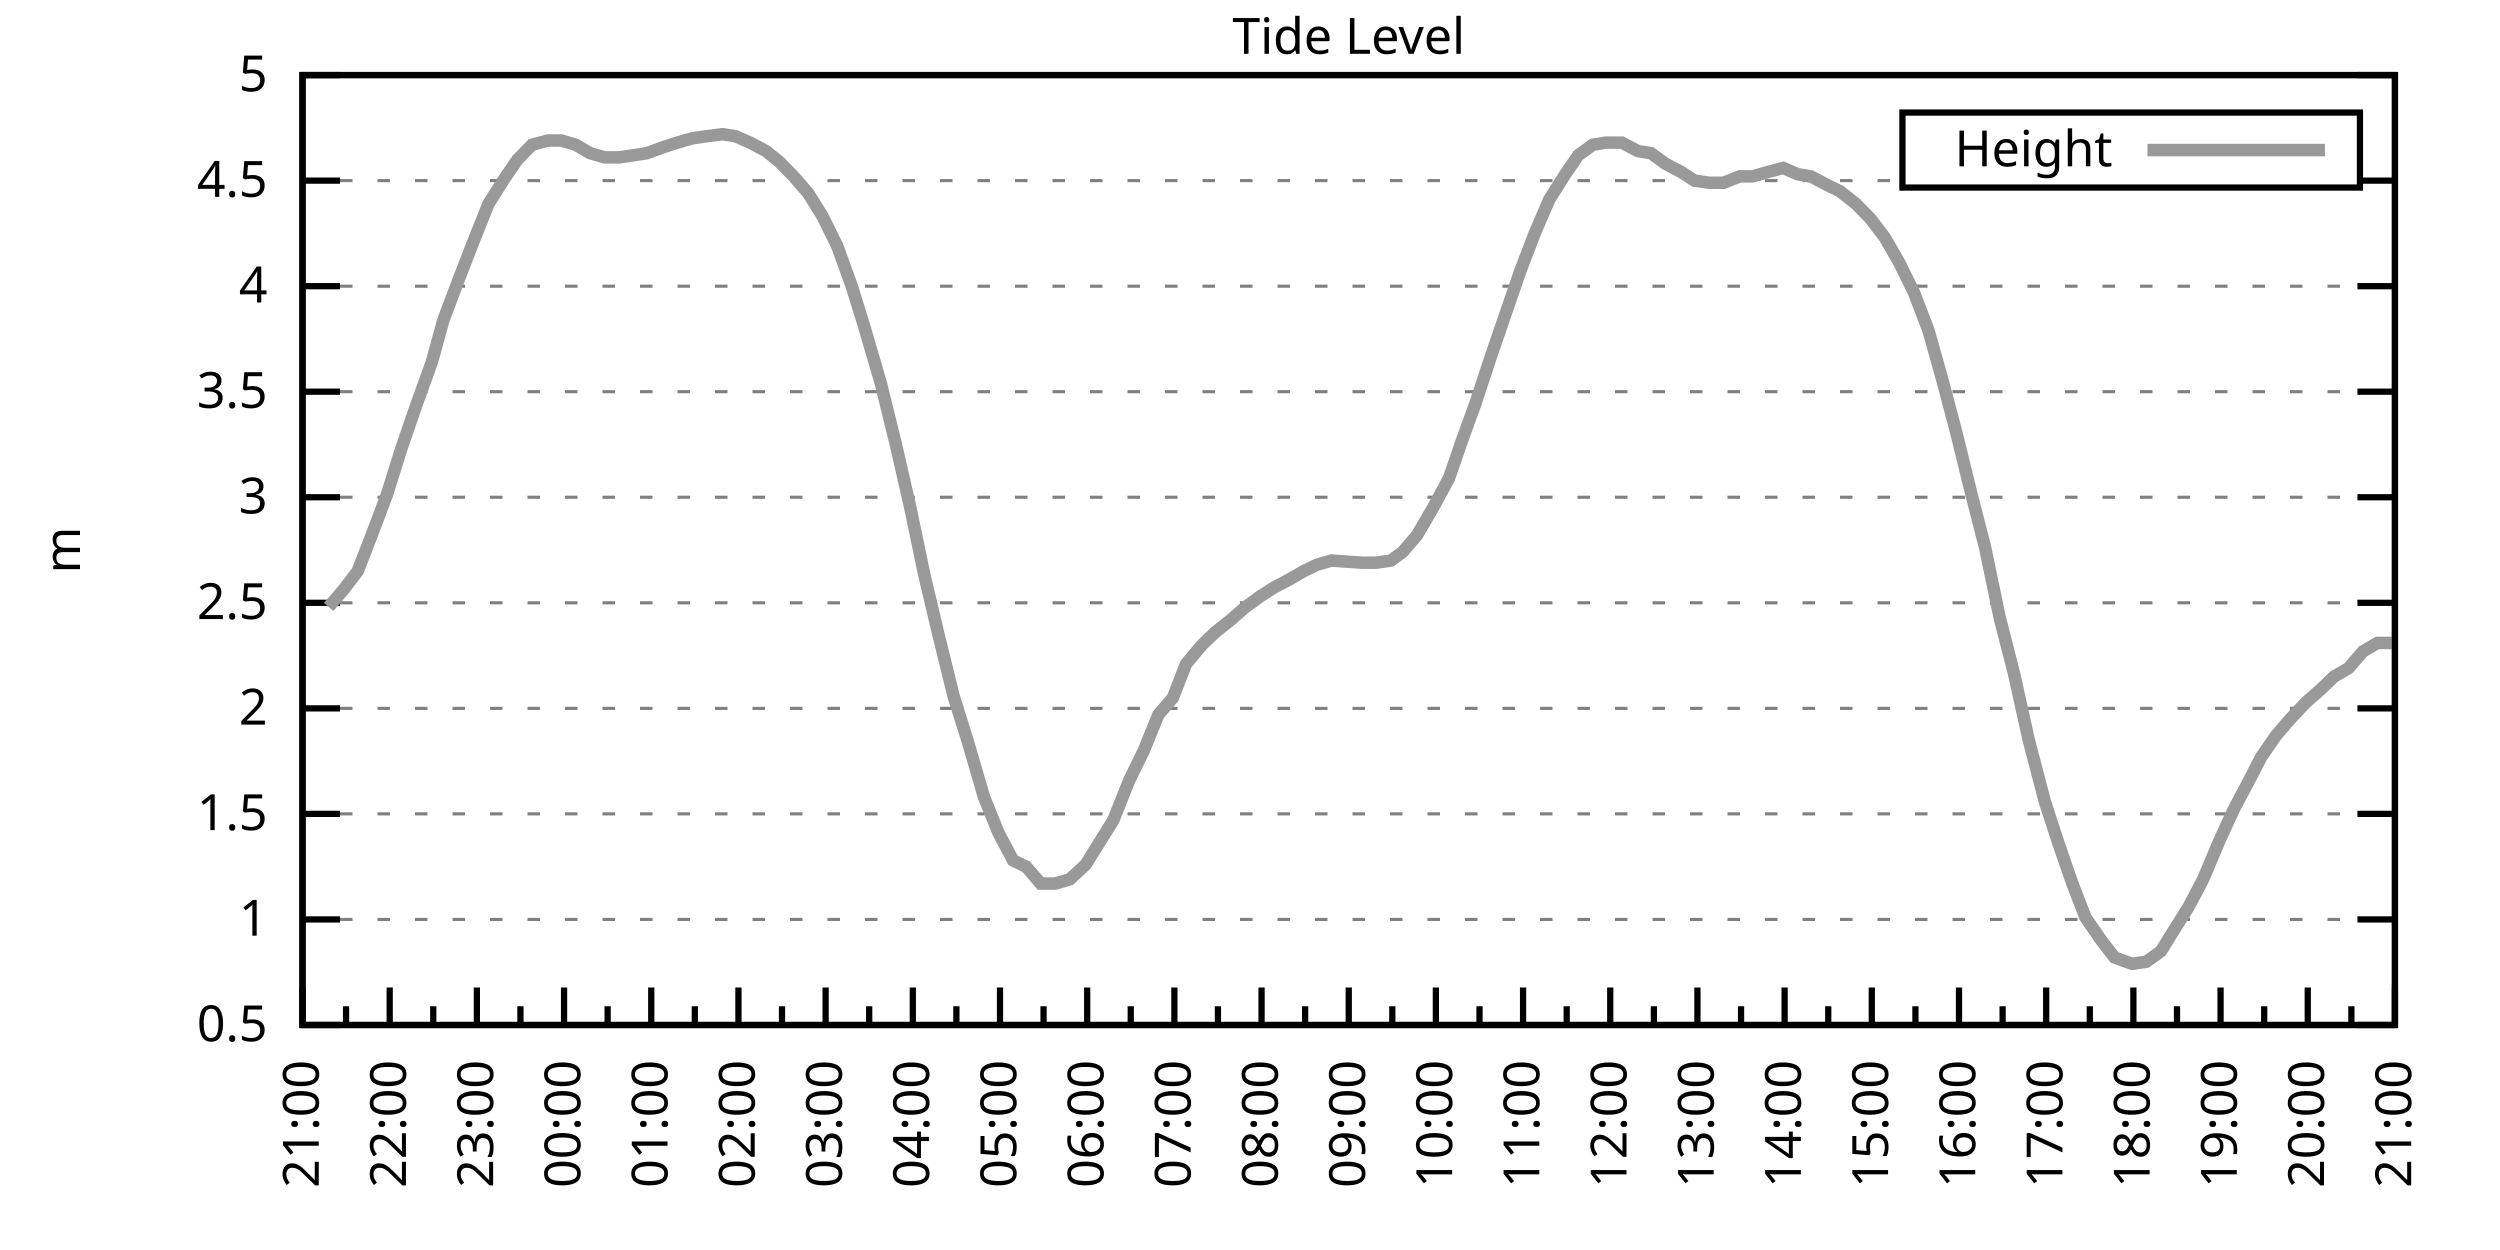
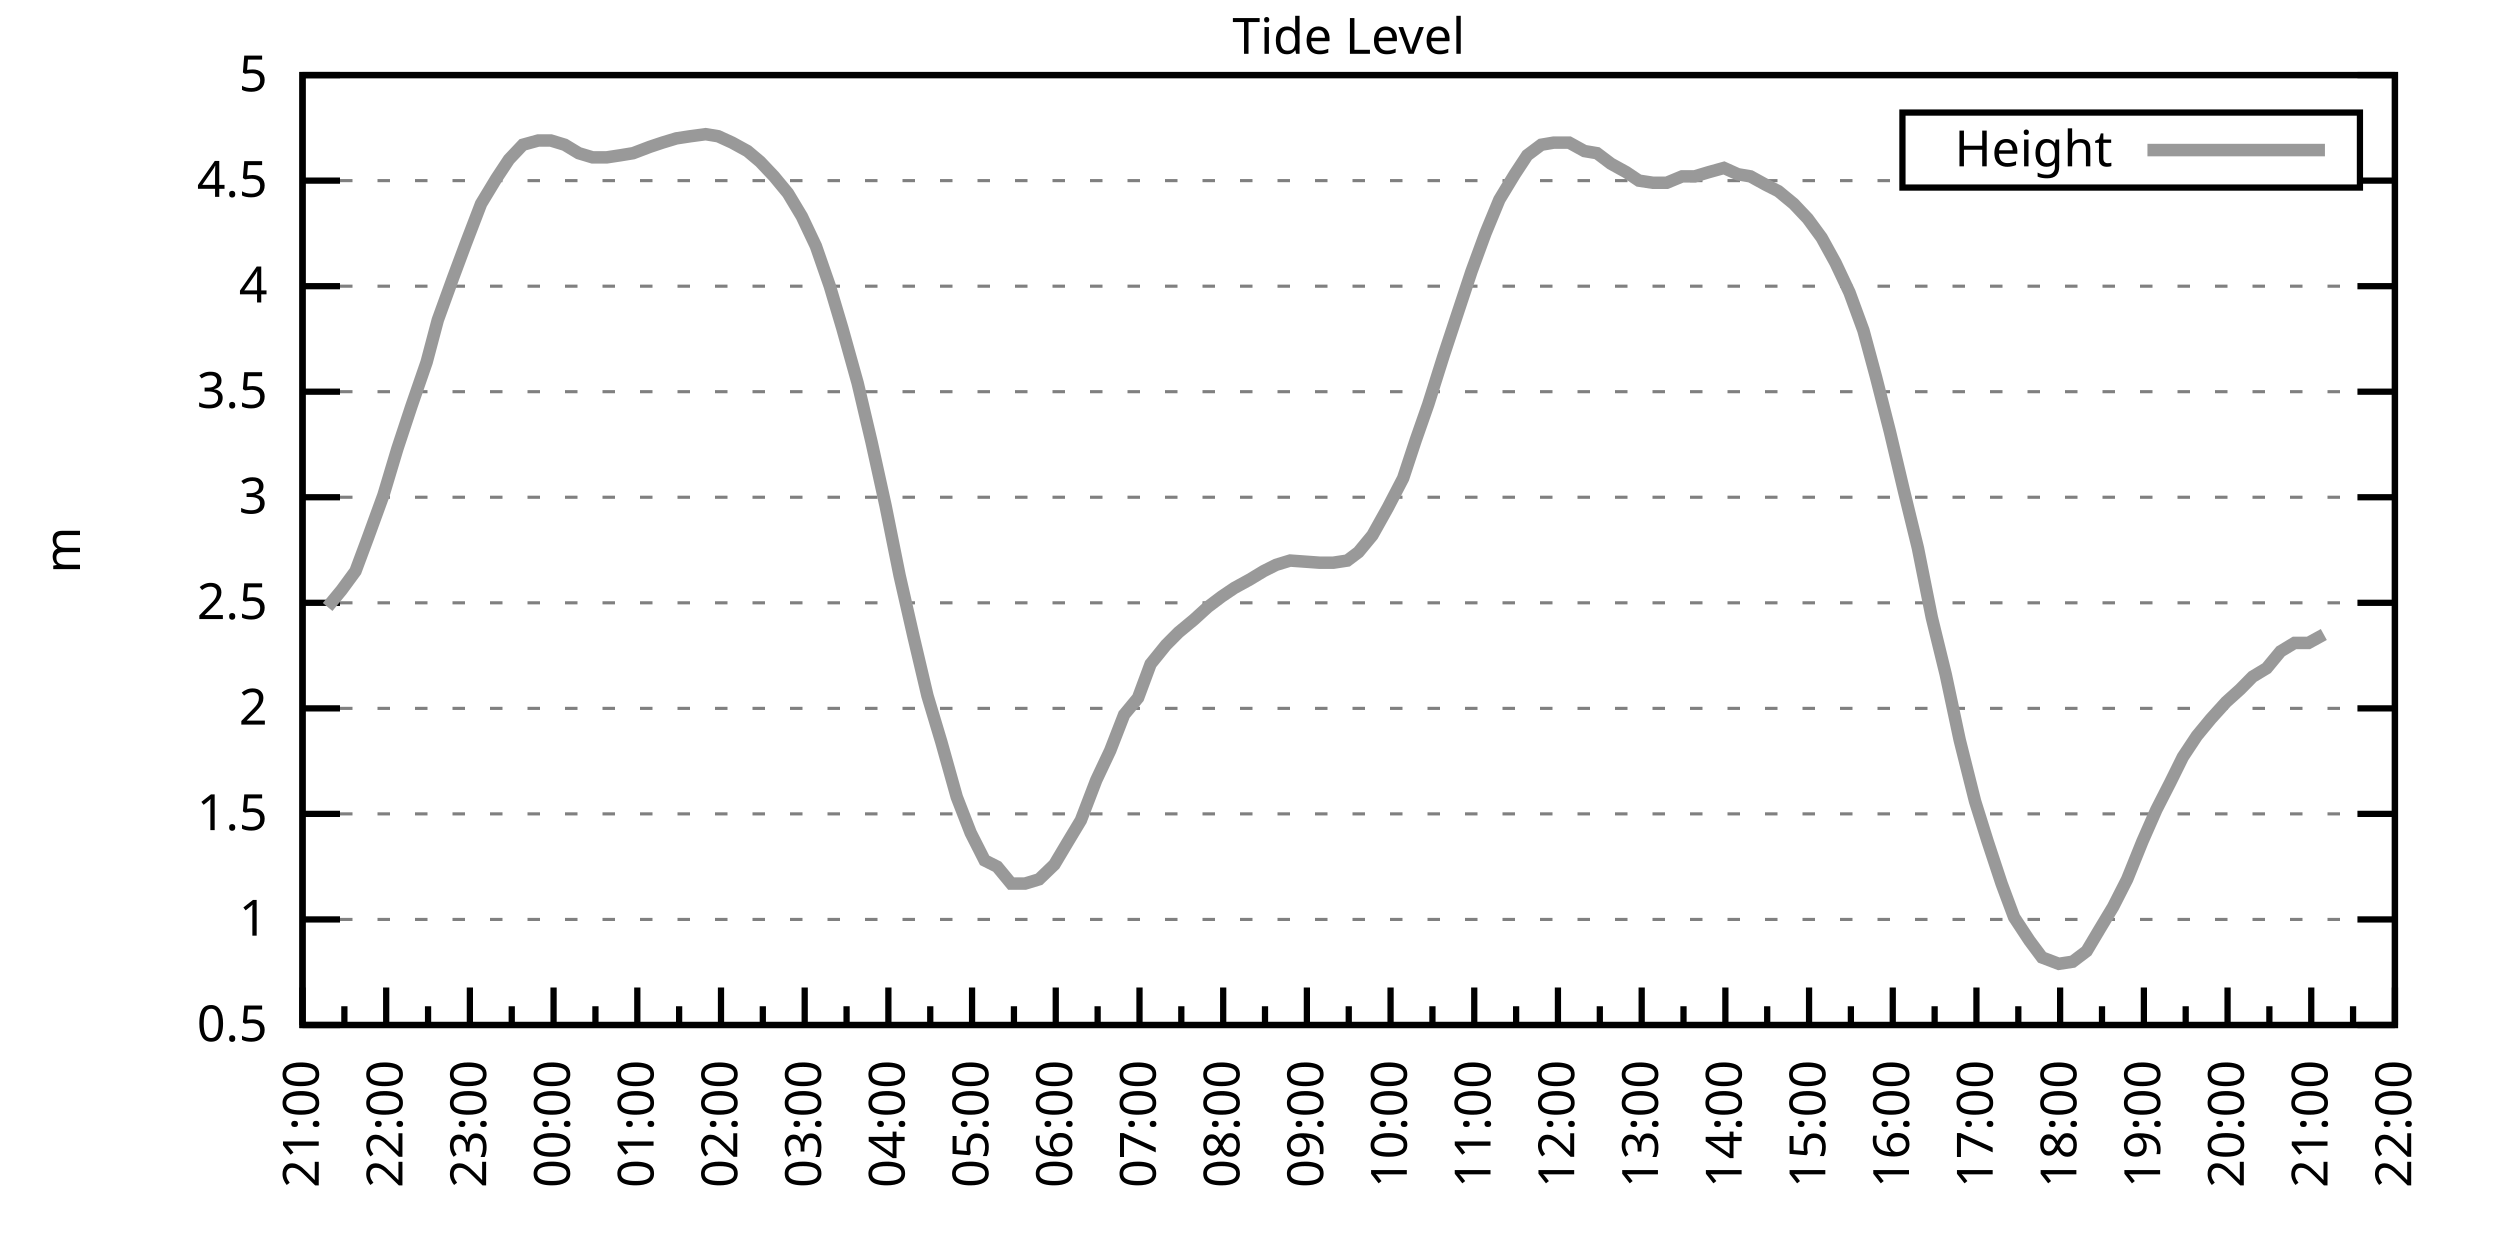
<svg xmlns="http://www.w3.org/2000/svg" xmlns:xlink="http://www.w3.org/1999/xlink" width="400" height="200" viewBox="0 0 400 200">
  <g id="gnuplot_canvas">
    <rect x="0" y="0" width="400" height="200" fill="none" />
    <defs>
      <circle id="gpDot" r="0.5" stroke-width="0.5" stroke="currentColor" />
      <path id="gpPt0" stroke-width="0.333" stroke="currentColor" d="M-1,0 h2 M0,-1 v2" />
      <path id="gpPt1" stroke-width="0.333" stroke="currentColor" d="M-1,-1 L1,1 M1,-1 L-1,1" />
      <path id="gpPt2" stroke-width="0.333" stroke="currentColor" d="M-1,0 L1,0 M0,-1 L0,1 M-1,-1 L1,1 M-1,1 L1,-1" />
      <rect id="gpPt3" stroke-width="0.333" stroke="currentColor" x="-1" y="-1" width="2" height="2" />
      <rect id="gpPt4" stroke-width="0.333" stroke="currentColor" fill="currentColor" x="-1" y="-1" width="2" height="2" />
      <circle id="gpPt5" stroke-width="0.333" stroke="currentColor" cx="0" cy="0" r="1" />
      <use xlink:href="#gpPt5" id="gpPt6" fill="currentColor" stroke="none" />
      <path id="gpPt7" stroke-width="0.333" stroke="currentColor" d="M0,-1.33 L-1.33,0.67 L1.33,0.67 z" />
      <use xlink:href="#gpPt7" id="gpPt8" fill="currentColor" stroke="none" />
      <use xlink:href="#gpPt7" id="gpPt9" stroke="currentColor" transform="rotate(180)" />
      <use xlink:href="#gpPt9" id="gpPt10" fill="currentColor" stroke="none" />
      <use xlink:href="#gpPt3" id="gpPt11" stroke="currentColor" transform="rotate(45)" />
      <use xlink:href="#gpPt11" id="gpPt12" fill="currentColor" stroke="none" />
      <path id="gpPt13" stroke-width="0.333" stroke="currentColor" d="M0,1.330 L1.265,0.411 L0.782,-1.067 L-0.782,-1.076 L-1.265,0.411 z" />
      <use xlink:href="#gpPt13" id="gpPt14" fill="currentColor" stroke="none" />
      <filter id="textbox" filterUnits="objectBoundingBox" x="0" y="0" height="1" width="1">
        <feFlood flood-color="white" flood-opacity="1" result="bgnd" />
        <feComposite in="SourceGraphic" in2="bgnd" operator="atop" />
      </filter>
      <filter id="greybox" filterUnits="objectBoundingBox" x="0" y="0" height="1" width="1">
        <feFlood flood-color="lightgrey" flood-opacity="1" result="grey" />
        <feComposite in="SourceGraphic" in2="grey" operator="atop" />
      </filter>
    </defs>
    <g fill="none" color="white" stroke="currentColor" stroke-width="1.00" stroke-linecap="butt" stroke-linejoin="miter">
</g>
    <g fill="none" color="black" stroke="currentColor" stroke-width="1.00" stroke-linecap="butt" stroke-linejoin="miter">
      <g stroke="none" shape-rendering="crispEdges">
        <polygon fill="rgb(255, 255, 255)" points="48.40,164.00 383.18,164.00 383.18,12.02 48.40,12.02 " />
      </g>
    </g>
    <g fill="none" color="black" stroke="currentColor" stroke-width="1.00" stroke-linecap="butt" stroke-linejoin="miter">
</g>
    <g fill="none" color="black" stroke="black" stroke-width="0.50" stroke-linecap="butt" stroke-linejoin="miter">
</g>
    <g fill="none" color="gray" stroke="currentColor" stroke-width="0.50" stroke-linecap="butt" stroke-linejoin="miter">
      <path stroke="gray" stroke-dasharray="2,4" class="gridline" d="M48.40,164.00 L383.19,164.00  " />
    </g>
    <g fill="none" color="gray" stroke="gray" stroke-width="1.00" stroke-linecap="butt" stroke-linejoin="miter">
</g>
    <g fill="none" color="black" stroke="currentColor" stroke-width="1.00" stroke-linecap="butt" stroke-linejoin="miter">
      <path stroke="black" d="M48.40,164.00 L54.40,164.00 M383.19,164.00 L377.19,164.00  " />
      <g transform="translate(42.80,166.60)" stroke="none" fill="black" font-family="Sans" font-size="8.00" text-anchor="end">
        <text>
          <tspan font-family="Sans"> 0.5</tspan>
        </text>
      </g>
    </g>
    <g fill="none" color="black" stroke="currentColor" stroke-width="1.00" stroke-linecap="butt" stroke-linejoin="miter">
</g>
    <g fill="none" color="black" stroke="black" stroke-width="0.50" stroke-linecap="butt" stroke-linejoin="miter">
</g>
    <g fill="none" color="gray" stroke="currentColor" stroke-width="0.50" stroke-linecap="butt" stroke-linejoin="miter">
      <path stroke="gray" stroke-dasharray="2,4" class="gridline" d="M48.40,147.11 L383.19,147.11  " />
    </g>
    <g fill="none" color="gray" stroke="gray" stroke-width="1.00" stroke-linecap="butt" stroke-linejoin="miter">
</g>
    <g fill="none" color="black" stroke="currentColor" stroke-width="1.00" stroke-linecap="butt" stroke-linejoin="miter">
      <path stroke="black" d="M48.40,147.11 L54.40,147.11 M383.19,147.11 L377.19,147.11  " />
      <g transform="translate(42.80,149.71)" stroke="none" fill="black" font-family="Sans" font-size="8.00" text-anchor="end">
        <text>
          <tspan font-family="Sans"> 1</tspan>
        </text>
      </g>
    </g>
    <g fill="none" color="black" stroke="currentColor" stroke-width="1.00" stroke-linecap="butt" stroke-linejoin="miter">
</g>
    <g fill="none" color="black" stroke="black" stroke-width="0.50" stroke-linecap="butt" stroke-linejoin="miter">
</g>
    <g fill="none" color="gray" stroke="currentColor" stroke-width="0.50" stroke-linecap="butt" stroke-linejoin="miter">
      <path stroke="gray" stroke-dasharray="2,4" class="gridline" d="M48.40,130.22 L383.19,130.22  " />
    </g>
    <g fill="none" color="gray" stroke="gray" stroke-width="1.00" stroke-linecap="butt" stroke-linejoin="miter">
</g>
    <g fill="none" color="black" stroke="currentColor" stroke-width="1.00" stroke-linecap="butt" stroke-linejoin="miter">
      <path stroke="black" d="M48.40,130.22 L54.40,130.22 M383.19,130.22 L377.19,130.22  " />
      <g transform="translate(42.80,132.82)" stroke="none" fill="black" font-family="Sans" font-size="8.00" text-anchor="end">
        <text>
          <tspan font-family="Sans"> 1.5</tspan>
        </text>
      </g>
    </g>
    <g fill="none" color="black" stroke="currentColor" stroke-width="1.00" stroke-linecap="butt" stroke-linejoin="miter">
</g>
    <g fill="none" color="black" stroke="black" stroke-width="0.50" stroke-linecap="butt" stroke-linejoin="miter">
</g>
    <g fill="none" color="gray" stroke="currentColor" stroke-width="0.50" stroke-linecap="butt" stroke-linejoin="miter">
      <path stroke="gray" stroke-dasharray="2,4" class="gridline" d="M48.40,113.34 L383.19,113.34  " />
    </g>
    <g fill="none" color="gray" stroke="gray" stroke-width="1.00" stroke-linecap="butt" stroke-linejoin="miter">
</g>
    <g fill="none" color="black" stroke="currentColor" stroke-width="1.00" stroke-linecap="butt" stroke-linejoin="miter">
      <path stroke="black" d="M48.40,113.34 L54.40,113.34 M383.19,113.34 L377.19,113.34  " />
      <g transform="translate(42.80,115.94)" stroke="none" fill="black" font-family="Sans" font-size="8.00" text-anchor="end">
        <text>
          <tspan font-family="Sans"> 2</tspan>
        </text>
      </g>
    </g>
    <g fill="none" color="black" stroke="currentColor" stroke-width="1.00" stroke-linecap="butt" stroke-linejoin="miter">
</g>
    <g fill="none" color="black" stroke="black" stroke-width="0.50" stroke-linecap="butt" stroke-linejoin="miter">
</g>
    <g fill="none" color="gray" stroke="currentColor" stroke-width="0.50" stroke-linecap="butt" stroke-linejoin="miter">
      <path stroke="gray" stroke-dasharray="2,4" class="gridline" d="M48.40,96.45 L383.19,96.45  " />
    </g>
    <g fill="none" color="gray" stroke="gray" stroke-width="1.00" stroke-linecap="butt" stroke-linejoin="miter">
</g>
    <g fill="none" color="black" stroke="currentColor" stroke-width="1.00" stroke-linecap="butt" stroke-linejoin="miter">
      <path stroke="black" d="M48.40,96.45 L54.40,96.45 M383.19,96.45 L377.19,96.45  " />
      <g transform="translate(42.80,99.05)" stroke="none" fill="black" font-family="Sans" font-size="8.00" text-anchor="end">
        <text>
          <tspan font-family="Sans"> 2.5</tspan>
        </text>
      </g>
    </g>
    <g fill="none" color="black" stroke="currentColor" stroke-width="1.00" stroke-linecap="butt" stroke-linejoin="miter">
</g>
    <g fill="none" color="black" stroke="black" stroke-width="0.50" stroke-linecap="butt" stroke-linejoin="miter">
</g>
    <g fill="none" color="gray" stroke="currentColor" stroke-width="0.50" stroke-linecap="butt" stroke-linejoin="miter">
      <path stroke="gray" stroke-dasharray="2,4" class="gridline" d="M48.40,79.56 L383.19,79.56  " />
    </g>
    <g fill="none" color="gray" stroke="gray" stroke-width="1.00" stroke-linecap="butt" stroke-linejoin="miter">
</g>
    <g fill="none" color="black" stroke="currentColor" stroke-width="1.00" stroke-linecap="butt" stroke-linejoin="miter">
      <path stroke="black" d="M48.40,79.56 L54.40,79.56 M383.19,79.56 L377.19,79.56  " />
      <g transform="translate(42.80,82.16)" stroke="none" fill="black" font-family="Sans" font-size="8.00" text-anchor="end">
        <text>
          <tspan font-family="Sans"> 3</tspan>
        </text>
      </g>
    </g>
    <g fill="none" color="black" stroke="currentColor" stroke-width="1.00" stroke-linecap="butt" stroke-linejoin="miter">
</g>
    <g fill="none" color="black" stroke="black" stroke-width="0.50" stroke-linecap="butt" stroke-linejoin="miter">
</g>
    <g fill="none" color="gray" stroke="currentColor" stroke-width="0.50" stroke-linecap="butt" stroke-linejoin="miter">
      <path stroke="gray" stroke-dasharray="2,4" class="gridline" d="M48.40,62.67 L383.19,62.67  " />
    </g>
    <g fill="none" color="gray" stroke="gray" stroke-width="1.00" stroke-linecap="butt" stroke-linejoin="miter">
</g>
    <g fill="none" color="black" stroke="currentColor" stroke-width="1.00" stroke-linecap="butt" stroke-linejoin="miter">
      <path stroke="black" d="M48.40,62.67 L54.40,62.67 M383.19,62.67 L377.19,62.67  " />
      <g transform="translate(42.80,65.27)" stroke="none" fill="black" font-family="Sans" font-size="8.00" text-anchor="end">
        <text>
          <tspan font-family="Sans"> 3.5</tspan>
        </text>
      </g>
    </g>
    <g fill="none" color="black" stroke="currentColor" stroke-width="1.00" stroke-linecap="butt" stroke-linejoin="miter">
</g>
    <g fill="none" color="black" stroke="black" stroke-width="0.50" stroke-linecap="butt" stroke-linejoin="miter">
</g>
    <g fill="none" color="gray" stroke="currentColor" stroke-width="0.50" stroke-linecap="butt" stroke-linejoin="miter">
      <path stroke="gray" stroke-dasharray="2,4" class="gridline" d="M48.40,45.79 L383.19,45.79  " />
    </g>
    <g fill="none" color="gray" stroke="gray" stroke-width="1.00" stroke-linecap="butt" stroke-linejoin="miter">
</g>
    <g fill="none" color="black" stroke="currentColor" stroke-width="1.00" stroke-linecap="butt" stroke-linejoin="miter">
      <path stroke="black" d="M48.40,45.79 L54.40,45.79 M383.19,45.79 L377.19,45.79  " />
      <g transform="translate(42.80,48.39)" stroke="none" fill="black" font-family="Sans" font-size="8.00" text-anchor="end">
        <text>
          <tspan font-family="Sans"> 4</tspan>
        </text>
      </g>
    </g>
    <g fill="none" color="black" stroke="currentColor" stroke-width="1.00" stroke-linecap="butt" stroke-linejoin="miter">
</g>
    <g fill="none" color="black" stroke="black" stroke-width="0.50" stroke-linecap="butt" stroke-linejoin="miter">
</g>
    <g fill="none" color="gray" stroke="currentColor" stroke-width="0.50" stroke-linecap="butt" stroke-linejoin="miter">
      <path stroke="gray" stroke-dasharray="2,4" class="gridline" d="M48.40,28.90 L304.39,28.90 M377.59,28.90 L383.19,28.90  " />
    </g>
    <g fill="none" color="gray" stroke="gray" stroke-width="1.00" stroke-linecap="butt" stroke-linejoin="miter">
</g>
    <g fill="none" color="black" stroke="currentColor" stroke-width="1.00" stroke-linecap="butt" stroke-linejoin="miter">
      <path stroke="black" d="M48.40,28.90 L54.40,28.90 M383.19,28.90 L377.19,28.90  " />
      <g transform="translate(42.80,31.50)" stroke="none" fill="black" font-family="Sans" font-size="8.00" text-anchor="end">
        <text>
          <tspan font-family="Sans"> 4.5</tspan>
        </text>
      </g>
    </g>
    <g fill="none" color="black" stroke="currentColor" stroke-width="1.00" stroke-linecap="butt" stroke-linejoin="miter">
</g>
    <g fill="none" color="black" stroke="black" stroke-width="0.50" stroke-linecap="butt" stroke-linejoin="miter">
</g>
    <g fill="none" color="gray" stroke="currentColor" stroke-width="0.50" stroke-linecap="butt" stroke-linejoin="miter">
      <path stroke="gray" stroke-dasharray="2,4" class="gridline" d="M48.40,12.01 L383.19,12.01  " />
    </g>
    <g fill="none" color="gray" stroke="gray" stroke-width="1.00" stroke-linecap="butt" stroke-linejoin="miter">
</g>
    <g fill="none" color="black" stroke="currentColor" stroke-width="1.00" stroke-linecap="butt" stroke-linejoin="miter">
      <path stroke="black" d="M48.40,12.01 L54.40,12.01 M383.19,12.01 L377.19,12.01  " />
      <g transform="translate(42.80,14.61)" stroke="none" fill="black" font-family="Sans" font-size="8.00" text-anchor="end">
        <text>
          <tspan font-family="Sans"> 5</tspan>
        </text>
      </g>
    </g>
    <g fill="none" color="black" stroke="currentColor" stroke-width="1.00" stroke-linecap="butt" stroke-linejoin="miter">
      <path stroke="black" d="M48.40,164.00 L48.40,158.00  " />
      <g transform="translate(51.00,169.60) rotate(270)" stroke="none" fill="black" font-family="Sans" font-size="8.00" text-anchor="end">
        <text>
          <tspan font-family="Sans">21:00</tspan>
        </text>
      </g>
    </g>
    <g fill="none" color="black" stroke="currentColor" stroke-width="1.00" stroke-linecap="butt" stroke-linejoin="miter">
-       <path stroke="black" d="M55.37,164.00 L55.37,161.00 M62.35,164.00 L62.35,158.00  " />
-       <g transform="translate(64.95,169.60) rotate(270)" stroke="none" fill="black" font-family="Sans" font-size="8.00" text-anchor="end">
+       <path stroke="black" d="M55.10,164.00 L55.10,161.00 M61.79,164.00 L61.79,158.00  " />
+       <g transform="translate(64.39,169.60) rotate(270)" stroke="none" fill="black" font-family="Sans" font-size="8.00" text-anchor="end">
        <text>
          <tspan font-family="Sans">22:00</tspan>
        </text>
      </g>
    </g>
    <g fill="none" color="black" stroke="currentColor" stroke-width="1.00" stroke-linecap="butt" stroke-linejoin="miter">
-       <path stroke="black" d="M69.32,164.00 L69.32,161.00 M76.30,164.00 L76.30,158.00  " />
-       <g transform="translate(78.90,169.60) rotate(270)" stroke="none" fill="black" font-family="Sans" font-size="8.00" text-anchor="end">
+       <path stroke="black" d="M68.49,164.00 L68.49,161.00 M75.18,164.00 L75.18,158.00  " />
+       <g transform="translate(77.78,169.60) rotate(270)" stroke="none" fill="black" font-family="Sans" font-size="8.00" text-anchor="end">
        <text>
          <tspan font-family="Sans">23:00</tspan>
        </text>
      </g>
    </g>
    <g fill="none" color="black" stroke="currentColor" stroke-width="1.00" stroke-linecap="butt" stroke-linejoin="miter">
-       <path stroke="black" d="M83.27,164.00 L83.27,161.00 M90.25,164.00 L90.25,158.00  " />
-       <g transform="translate(92.85,169.60) rotate(270)" stroke="none" fill="black" font-family="Sans" font-size="8.00" text-anchor="end">
+       <path stroke="black" d="M81.88,164.00 L81.88,161.00 M88.57,164.00 L88.57,158.00  " />
+       <g transform="translate(91.17,169.60) rotate(270)" stroke="none" fill="black" font-family="Sans" font-size="8.00" text-anchor="end">
        <text>
          <tspan font-family="Sans">00:00</tspan>
        </text>
      </g>
    </g>
    <g fill="none" color="black" stroke="currentColor" stroke-width="1.00" stroke-linecap="butt" stroke-linejoin="miter">
-       <path stroke="black" d="M97.22,164.00 L97.22,161.00 M104.20,164.00 L104.20,158.00  " />
-       <g transform="translate(106.80,169.60) rotate(270)" stroke="none" fill="black" font-family="Sans" font-size="8.00" text-anchor="end">
+       <path stroke="black" d="M95.27,164.00 L95.27,161.00 M101.97,164.00 L101.97,158.00  " />
+       <g transform="translate(104.57,169.60) rotate(270)" stroke="none" fill="black" font-family="Sans" font-size="8.00" text-anchor="end">
        <text>
          <tspan font-family="Sans">01:00</tspan>
        </text>
      </g>
    </g>
    <g fill="none" color="black" stroke="currentColor" stroke-width="1.00" stroke-linecap="butt" stroke-linejoin="miter">
-       <path stroke="black" d="M111.17,164.00 L111.17,161.00 M118.15,164.00 L118.15,158.00  " />
-       <g transform="translate(120.75,169.60) rotate(270)" stroke="none" fill="black" font-family="Sans" font-size="8.00" text-anchor="end">
+       <path stroke="black" d="M108.66,164.00 L108.66,161.00 M115.36,164.00 L115.36,158.00  " />
+       <g transform="translate(117.96,169.60) rotate(270)" stroke="none" fill="black" font-family="Sans" font-size="8.00" text-anchor="end">
        <text>
          <tspan font-family="Sans">02:00</tspan>
        </text>
      </g>
    </g>
    <g fill="none" color="black" stroke="currentColor" stroke-width="1.00" stroke-linecap="butt" stroke-linejoin="miter">
-       <path stroke="black" d="M125.12,164.00 L125.12,161.00 M132.10,164.00 L132.10,158.00  " />
-       <g transform="translate(134.70,169.60) rotate(270)" stroke="none" fill="black" font-family="Sans" font-size="8.00" text-anchor="end">
+       <path stroke="black" d="M122.05,164.00 L122.05,161.00 M128.75,164.00 L128.75,158.00  " />
+       <g transform="translate(131.35,169.60) rotate(270)" stroke="none" fill="black" font-family="Sans" font-size="8.00" text-anchor="end">
        <text>
          <tspan font-family="Sans">03:00</tspan>
        </text>
      </g>
    </g>
    <g fill="none" color="black" stroke="currentColor" stroke-width="1.00" stroke-linecap="butt" stroke-linejoin="miter">
-       <path stroke="black" d="M139.07,164.00 L139.07,161.00 M146.05,164.00 L146.05,158.00  " />
-       <g transform="translate(148.65,169.60) rotate(270)" stroke="none" fill="black" font-family="Sans" font-size="8.00" text-anchor="end">
+       <path stroke="black" d="M135.45,164.00 L135.45,161.00 M142.14,164.00 L142.14,158.00  " />
+       <g transform="translate(144.74,169.60) rotate(270)" stroke="none" fill="black" font-family="Sans" font-size="8.00" text-anchor="end">
        <text>
          <tspan font-family="Sans">04:00</tspan>
        </text>
      </g>
    </g>
    <g fill="none" color="black" stroke="currentColor" stroke-width="1.00" stroke-linecap="butt" stroke-linejoin="miter">
-       <path stroke="black" d="M153.02,164.00 L153.02,161.00 M160.00,164.00 L160.00,158.00  " />
-       <g transform="translate(162.60,169.60) rotate(270)" stroke="none" fill="black" font-family="Sans" font-size="8.00" text-anchor="end">
+       <path stroke="black" d="M148.84,164.00 L148.84,161.00 M155.53,164.00 L155.53,158.00  " />
+       <g transform="translate(158.13,169.60) rotate(270)" stroke="none" fill="black" font-family="Sans" font-size="8.00" text-anchor="end">
        <text>
          <tspan font-family="Sans">05:00</tspan>
        </text>
      </g>
    </g>
    <g fill="none" color="black" stroke="currentColor" stroke-width="1.00" stroke-linecap="butt" stroke-linejoin="miter">
-       <path stroke="black" d="M166.97,164.00 L166.97,161.00 M173.95,164.00 L173.95,158.00  " />
-       <g transform="translate(176.55,169.60) rotate(270)" stroke="none" fill="black" font-family="Sans" font-size="8.00" text-anchor="end">
+       <path stroke="black" d="M162.23,164.00 L162.23,161.00 M168.92,164.00 L168.92,158.00  " />
+       <g transform="translate(171.52,169.60) rotate(270)" stroke="none" fill="black" font-family="Sans" font-size="8.00" text-anchor="end">
        <text>
          <tspan font-family="Sans">06:00</tspan>
        </text>
      </g>
    </g>
    <g fill="none" color="black" stroke="currentColor" stroke-width="1.00" stroke-linecap="butt" stroke-linejoin="miter">
-       <path stroke="black" d="M180.92,164.00 L180.92,161.00 M187.90,164.00 L187.90,158.00  " />
-       <g transform="translate(190.50,169.60) rotate(270)" stroke="none" fill="black" font-family="Sans" font-size="8.00" text-anchor="end">
+       <path stroke="black" d="M175.62,164.00 L175.62,161.00 M182.32,164.00 L182.32,158.00  " />
+       <g transform="translate(184.92,169.60) rotate(270)" stroke="none" fill="black" font-family="Sans" font-size="8.00" text-anchor="end">
        <text>
          <tspan font-family="Sans">07:00</tspan>
        </text>
      </g>
    </g>
    <g fill="none" color="black" stroke="currentColor" stroke-width="1.00" stroke-linecap="butt" stroke-linejoin="miter">
-       <path stroke="black" d="M194.87,164.00 L194.87,161.00 M201.85,164.00 L201.85,158.00  " />
-       <g transform="translate(204.45,169.60) rotate(270)" stroke="none" fill="black" font-family="Sans" font-size="8.00" text-anchor="end">
+       <path stroke="black" d="M189.01,164.00 L189.01,161.00 M195.71,164.00 L195.71,158.00  " />
+       <g transform="translate(198.31,169.60) rotate(270)" stroke="none" fill="black" font-family="Sans" font-size="8.00" text-anchor="end">
        <text>
          <tspan font-family="Sans">08:00</tspan>
        </text>
      </g>
    </g>
    <g fill="none" color="black" stroke="currentColor" stroke-width="1.00" stroke-linecap="butt" stroke-linejoin="miter">
-       <path stroke="black" d="M208.82,164.00 L208.82,161.00 M215.80,164.00 L215.80,158.00  " />
-       <g transform="translate(218.40,169.60) rotate(270)" stroke="none" fill="black" font-family="Sans" font-size="8.00" text-anchor="end">
+       <path stroke="black" d="M202.40,164.00 L202.40,161.00 M209.10,164.00 L209.10,158.00  " />
+       <g transform="translate(211.70,169.60) rotate(270)" stroke="none" fill="black" font-family="Sans" font-size="8.00" text-anchor="end">
        <text>
          <tspan font-family="Sans">09:00</tspan>
        </text>
      </g>
    </g>
    <g fill="none" color="black" stroke="currentColor" stroke-width="1.00" stroke-linecap="butt" stroke-linejoin="miter">
-       <path stroke="black" d="M222.77,164.00 L222.77,161.00 M229.74,164.00 L229.74,158.00  " />
-       <g transform="translate(232.34,169.60) rotate(270)" stroke="none" fill="black" font-family="Sans" font-size="8.00" text-anchor="end">
+       <path stroke="black" d="M215.80,164.00 L215.80,161.00 M222.49,164.00 L222.49,158.00  " />
+       <g transform="translate(225.09,169.60) rotate(270)" stroke="none" fill="black" font-family="Sans" font-size="8.00" text-anchor="end">
        <text>
          <tspan font-family="Sans">10:00</tspan>
        </text>
      </g>
    </g>
    <g fill="none" color="black" stroke="currentColor" stroke-width="1.00" stroke-linecap="butt" stroke-linejoin="miter">
-       <path stroke="black" d="M236.72,164.00 L236.72,161.00 M243.69,164.00 L243.69,158.00  " />
-       <g transform="translate(246.29,169.60) rotate(270)" stroke="none" fill="black" font-family="Sans" font-size="8.00" text-anchor="end">
+       <path stroke="black" d="M229.19,164.00 L229.19,161.00 M235.88,164.00 L235.88,158.00  " />
+       <g transform="translate(238.48,169.60) rotate(270)" stroke="none" fill="black" font-family="Sans" font-size="8.00" text-anchor="end">
        <text>
          <tspan font-family="Sans">11:00</tspan>
        </text>
      </g>
    </g>
    <g fill="none" color="black" stroke="currentColor" stroke-width="1.00" stroke-linecap="butt" stroke-linejoin="miter">
-       <path stroke="black" d="M250.67,164.00 L250.67,161.00 M257.64,164.00 L257.64,158.00  " />
-       <g transform="translate(260.24,169.60) rotate(270)" stroke="none" fill="black" font-family="Sans" font-size="8.00" text-anchor="end">
+       <path stroke="black" d="M242.58,164.00 L242.58,161.00 M249.27,164.00 L249.27,158.00  " />
+       <g transform="translate(251.87,169.60) rotate(270)" stroke="none" fill="black" font-family="Sans" font-size="8.00" text-anchor="end">
        <text>
          <tspan font-family="Sans">12:00</tspan>
        </text>
      </g>
    </g>
    <g fill="none" color="black" stroke="currentColor" stroke-width="1.00" stroke-linecap="butt" stroke-linejoin="miter">
-       <path stroke="black" d="M264.62,164.00 L264.62,161.00 M271.59,164.00 L271.59,158.00  " />
-       <g transform="translate(274.19,169.60) rotate(270)" stroke="none" fill="black" font-family="Sans" font-size="8.00" text-anchor="end">
+       <path stroke="black" d="M255.97,164.00 L255.97,161.00 M262.67,164.00 L262.67,158.00  " />
+       <g transform="translate(265.27,169.60) rotate(270)" stroke="none" fill="black" font-family="Sans" font-size="8.00" text-anchor="end">
        <text>
          <tspan font-family="Sans">13:00</tspan>
        </text>
      </g>
    </g>
    <g fill="none" color="black" stroke="currentColor" stroke-width="1.00" stroke-linecap="butt" stroke-linejoin="miter">
-       <path stroke="black" d="M278.57,164.00 L278.57,161.00 M285.54,164.00 L285.54,158.00  " />
-       <g transform="translate(288.14,169.60) rotate(270)" stroke="none" fill="black" font-family="Sans" font-size="8.00" text-anchor="end">
+       <path stroke="black" d="M269.36,164.00 L269.36,161.00 M276.06,164.00 L276.06,158.00  " />
+       <g transform="translate(278.66,169.60) rotate(270)" stroke="none" fill="black" font-family="Sans" font-size="8.00" text-anchor="end">
        <text>
          <tspan font-family="Sans">14:00</tspan>
        </text>
      </g>
    </g>
    <g fill="none" color="black" stroke="currentColor" stroke-width="1.00" stroke-linecap="butt" stroke-linejoin="miter">
-       <path stroke="black" d="M292.52,164.00 L292.52,161.00 M299.49,164.00 L299.49,158.00  " />
-       <g transform="translate(302.09,169.60) rotate(270)" stroke="none" fill="black" font-family="Sans" font-size="8.00" text-anchor="end">
+       <path stroke="black" d="M282.75,164.00 L282.75,161.00 M289.45,164.00 L289.45,158.00  " />
+       <g transform="translate(292.05,169.60) rotate(270)" stroke="none" fill="black" font-family="Sans" font-size="8.00" text-anchor="end">
        <text>
          <tspan font-family="Sans">15:00</tspan>
        </text>
      </g>
    </g>
    <g fill="none" color="black" stroke="currentColor" stroke-width="1.00" stroke-linecap="butt" stroke-linejoin="miter">
-       <path stroke="black" d="M306.47,164.00 L306.47,161.00 M313.44,164.00 L313.44,158.00  " />
-       <g transform="translate(316.04,169.60) rotate(270)" stroke="none" fill="black" font-family="Sans" font-size="8.00" text-anchor="end">
+       <path stroke="black" d="M296.14,164.00 L296.14,161.00 M302.84,164.00 L302.84,158.00  " />
+       <g transform="translate(305.44,169.60) rotate(270)" stroke="none" fill="black" font-family="Sans" font-size="8.00" text-anchor="end">
        <text>
          <tspan font-family="Sans">16:00</tspan>
        </text>
      </g>
    </g>
    <g fill="none" color="black" stroke="currentColor" stroke-width="1.00" stroke-linecap="butt" stroke-linejoin="miter">
-       <path stroke="black" d="M320.42,164.00 L320.42,161.00 M327.39,164.00 L327.39,158.00  " />
-       <g transform="translate(329.99,169.60) rotate(270)" stroke="none" fill="black" font-family="Sans" font-size="8.00" text-anchor="end">
+       <path stroke="black" d="M309.54,164.00 L309.54,161.00 M316.23,164.00 L316.23,158.00  " />
+       <g transform="translate(318.83,169.60) rotate(270)" stroke="none" fill="black" font-family="Sans" font-size="8.00" text-anchor="end">
        <text>
          <tspan font-family="Sans">17:00</tspan>
        </text>
      </g>
    </g>
    <g fill="none" color="black" stroke="currentColor" stroke-width="1.00" stroke-linecap="butt" stroke-linejoin="miter">
-       <path stroke="black" d="M334.37,164.00 L334.37,161.00 M341.34,164.00 L341.34,158.00  " />
-       <g transform="translate(343.94,169.60) rotate(270)" stroke="none" fill="black" font-family="Sans" font-size="8.00" text-anchor="end">
+       <path stroke="black" d="M322.93,164.00 L322.93,161.00 M329.62,164.00 L329.62,158.00  " />
+       <g transform="translate(332.22,169.60) rotate(270)" stroke="none" fill="black" font-family="Sans" font-size="8.00" text-anchor="end">
        <text>
          <tspan font-family="Sans">18:00</tspan>
        </text>
      </g>
    </g>
    <g fill="none" color="black" stroke="currentColor" stroke-width="1.00" stroke-linecap="butt" stroke-linejoin="miter">
-       <path stroke="black" d="M348.32,164.00 L348.32,161.00 M355.29,164.00 L355.29,158.00  " />
-       <g transform="translate(357.89,169.60) rotate(270)" stroke="none" fill="black" font-family="Sans" font-size="8.00" text-anchor="end">
+       <path stroke="black" d="M336.32,164.00 L336.32,161.00 M343.02,164.00 L343.02,158.00  " />
+       <g transform="translate(345.62,169.60) rotate(270)" stroke="none" fill="black" font-family="Sans" font-size="8.00" text-anchor="end">
        <text>
          <tspan font-family="Sans">19:00</tspan>
        </text>
      </g>
    </g>
    <g fill="none" color="black" stroke="currentColor" stroke-width="1.00" stroke-linecap="butt" stroke-linejoin="miter">
-       <path stroke="black" d="M362.27,164.00 L362.27,161.00 M369.24,164.00 L369.24,158.00  " />
-       <g transform="translate(371.84,169.60) rotate(270)" stroke="none" fill="black" font-family="Sans" font-size="8.00" text-anchor="end">
+       <path stroke="black" d="M349.71,164.00 L349.71,161.00 M356.41,164.00 L356.41,158.00  " />
+       <g transform="translate(359.01,169.60) rotate(270)" stroke="none" fill="black" font-family="Sans" font-size="8.00" text-anchor="end">
        <text>
          <tspan font-family="Sans">20:00</tspan>
        </text>
      </g>
    </g>
    <g fill="none" color="black" stroke="currentColor" stroke-width="1.00" stroke-linecap="butt" stroke-linejoin="miter">
-       <path stroke="black" d="M376.22,164.00 L376.22,161.00 M383.19,164.00 L383.19,158.00  " />
+       <path stroke="black" d="M363.10,164.00 L363.10,161.00 M369.80,164.00 L369.80,158.00  " />
+       <g transform="translate(372.40,169.60) rotate(270)" stroke="none" fill="black" font-family="Sans" font-size="8.00" text-anchor="end">
+         <text>
+           <tspan font-family="Sans">21:00</tspan>
+         </text>
+       </g>
+     </g>
+     <g fill="none" color="black" stroke="currentColor" stroke-width="1.00" stroke-linecap="butt" stroke-linejoin="miter">
+       <path stroke="black" d="M376.49,164.00 L376.49,161.00 M383.19,164.00 L383.19,158.00  " />
      <g transform="translate(385.79,169.60) rotate(270)" stroke="none" fill="black" font-family="Sans" font-size="8.00" text-anchor="end">
        <text>
-           <tspan font-family="Sans">21:00</tspan>
+           <tspan font-family="Sans">22:00</tspan>
        </text>
      </g>
    </g>
    <g fill="none" color="black" stroke="currentColor" stroke-width="1.00" stroke-linecap="butt" stroke-linejoin="miter">
</g>
    <g fill="none" color="black" stroke="currentColor" stroke-width="1.00" stroke-linecap="butt" stroke-linejoin="miter">
      <path stroke="black" d="M48.40,12.01 L48.40,164.00 L383.19,164.00 L383.19,12.01 L48.40,12.01 Z  " />
    </g>
    <g fill="none" color="black" stroke="currentColor" stroke-width="1.00" stroke-linecap="butt" stroke-linejoin="miter">
      <g transform="translate(12.80,88.01) rotate(270)" stroke="none" fill="black" font-family="Sans" font-size="8.00" text-anchor="middle">
        <text>
          <tspan font-family="Sans">m</tspan>
        </text>
      </g>
    </g>
    <g fill="none" color="black" stroke="currentColor" stroke-width="1.00" stroke-linecap="butt" stroke-linejoin="miter">
</g>
    <g fill="none" color="black" stroke="currentColor" stroke-width="1.00" stroke-linecap="butt" stroke-linejoin="miter">
      <path stroke="black" d="M304.39,30.01 L304.39,18.01 L377.59,18.01 L377.59,30.01 L304.39,30.01 Z  " />
    </g>
    <g id="Tide_level_plot_1">
      <g fill="none" color="white" stroke="black" stroke-width="2.00" stroke-linecap="butt" stroke-linejoin="miter">
</g>
      <g fill="none" color="black" stroke="currentColor" stroke-width="2.00" stroke-linecap="butt" stroke-linejoin="miter">
        <g transform="translate(337.99,26.61)" stroke="none" fill="black" font-family="Sans" font-size="8.00" text-anchor="end">
          <text>
            <tspan font-family="Sans">Height</tspan>
          </text>
        </g>
      </g>
      <g fill="none" color="black" stroke="currentColor" stroke-width="2.00" stroke-linecap="butt" stroke-linejoin="miter">
-         <path stroke="rgb(153, 153, 153)" d="M343.59,24.01 L371.99,24.01 M52.58,97.12 L54.91,94.42 L57.23,91.38 L59.33,85.98 L61.88,79.22 L64.21,71.79   L66.53,65.04 L69.09,57.94 L70.95,51.19 L73.51,44.43 L75.60,39.03 L78.16,32.61 L80.72,28.56 L82.81,25.52   L85.13,23.16 L87.69,22.48 L89.78,22.48 L92.11,23.16 L94.43,24.51 L96.76,25.18 L99.08,25.18 L101.41,24.84   L103.50,24.51 L106.29,23.49 L108.38,22.82 L110.71,22.14 L113.03,21.80 L115.59,21.47 L117.68,21.80 L120.01,22.82   L122.57,24.17 L124.66,25.86 L126.98,28.22 L129.31,30.92 L131.63,34.64 L133.96,39.37 L136.28,45.79 L138.37,52.54   L140.93,61.32 L143.26,70.78 L145.58,80.91 L147.91,92.06 L150.23,101.85 L152.56,111.31 L154.88,118.74 L157.44,127.52   L159.76,133.26 L162.09,137.66 L164.18,138.67 L166.51,141.37 L168.83,141.37 L171.16,140.69 L173.71,138.33 L175.81,134.95   L178.13,131.24 L180.69,124.82 L183.01,120.09 L185.34,114.35 L187.66,111.65 L189.76,106.24 L192.31,103.20 L194.41,101.18   L196.96,99.15 L199.29,97.12 L201.61,95.44 L203.71,94.08 L206.26,92.73 L208.59,91.38 L210.68,90.37 L213.01,89.69   L217.89,90.03 L220.21,90.03 L222.54,89.69 L224.40,88.34 L226.72,85.64 L229.28,81.25 L231.84,76.52 L233.93,70.44   L236.02,64.70 L238.58,56.93 L240.90,50.18 L243.23,43.42 L245.55,37.34 L247.88,31.94 L250.44,27.88 L252.53,24.84   L254.85,23.16 L256.95,22.82 L259.50,22.82 L262.06,24.17 L264.15,24.51 L266.48,26.20 L269.04,27.55 L271.13,28.90   L273.45,29.24 L275.78,29.24 L278.34,28.22 L280.43,28.22 L282.75,27.55 L285.31,26.87 L287.64,27.88 L289.73,28.22   L292.29,29.57 L294.38,30.59 L296.94,32.61 L299.26,34.98 L301.58,38.02 L303.91,42.07 L306.23,46.80 L308.56,52.88   L310.65,60.31 L312.98,69.09 L315.30,78.55 L317.63,87.67 L319.95,98.81 L322.28,107.93 L324.60,118.40 L327.16,128.20   L329.25,134.62 L331.58,141.37 L333.67,146.77 L336.23,150.49 L338.32,153.19 L341.11,154.21 L343.43,153.87 L345.76,152.18   L347.85,148.80 L350.18,145.09 L352.50,140.69 L355.06,134.62 L357.38,129.55 L359.71,125.16 L361.80,121.11 L364.13,117.73   L366.45,115.03 L369.01,112.32 L371.33,110.30 L373.43,108.27 L375.75,106.92 L378.08,104.22 L380.40,102.87 L382.73,102.87    " />
+         <path stroke="rgb(153, 153, 153)" d="M343.59,24.01 L371.99,24.01 M52.42,97.12 L54.65,94.42 L56.88,91.38 L58.89,85.98 L61.35,79.22 L63.58,71.79   L65.81,65.04 L68.26,57.94 L70.05,51.19 L72.50,44.43 L74.51,39.03 L76.97,32.61 L79.42,28.56 L81.43,25.52   L83.66,23.16 L86.12,22.48 L88.13,22.48 L90.36,23.16 L92.59,24.51 L94.82,25.18 L97.06,25.18 L99.29,24.84   L101.30,24.51 L103.98,23.49 L105.98,22.82 L108.22,22.14 L110.45,21.80 L112.90,21.47 L114.91,21.80 L117.14,22.82   L119.60,24.17 L121.61,25.86 L123.84,28.22 L126.07,30.92 L128.30,34.64 L130.54,39.37 L132.77,45.79 L134.78,52.54   L137.23,61.32 L139.46,70.78 L141.69,80.91 L143.93,92.06 L146.16,101.85 L148.39,111.31 L150.62,118.74 L153.08,127.52   L155.31,133.26 L157.54,137.66 L159.55,138.67 L161.78,141.37 L164.01,141.37 L166.25,140.69 L168.70,138.33 L170.71,134.95   L172.94,131.24 L175.40,124.82 L177.63,120.09 L179.86,114.35 L182.09,111.65 L184.10,106.24 L186.56,103.20 L188.57,101.18   L191.02,99.15 L193.25,97.12 L195.48,95.44 L197.49,94.08 L199.95,92.73 L202.18,91.38 L204.19,90.37 L206.42,89.69   L211.11,90.03 L213.34,90.03 L215.57,89.69 L217.36,88.34 L219.59,85.64 L222.04,81.25 L224.50,76.52 L226.51,70.44   L228.52,64.70 L230.97,56.93 L233.20,50.18 L235.44,43.42 L237.67,37.34 L239.90,31.94 L242.36,27.88 L244.36,24.84   L246.60,23.16 L248.60,22.82 L251.06,22.82 L253.51,24.17 L255.52,24.51 L257.76,26.20 L260.21,27.55 L262.22,28.90   L264.45,29.24 L266.68,29.24 L269.14,28.22 L271.15,28.22 L273.38,27.55 L275.83,26.87 L278.07,27.88 L280.07,28.22   L282.53,29.57 L284.54,30.59 L286.99,32.61 L289.23,34.98 L291.46,38.02 L293.69,42.07 L295.92,46.80 L298.15,52.88   L300.16,60.31 L302.39,69.09 L304.63,78.55 L306.86,87.67 L309.09,98.81 L311.32,107.93 L313.55,118.40 L316.01,128.20   L318.02,134.62 L320.25,141.37 L322.26,146.77 L324.71,150.49 L326.72,153.19 L329.40,154.21 L331.63,153.87 L333.86,152.18   L335.87,148.80 L338.10,145.09 L340.34,140.69 L342.79,134.62 L345.02,129.55 L347.26,125.16 L349.26,121.11 L351.50,117.73   L353.73,115.03 L356.18,112.32 L358.42,110.30 L360.42,108.27 L362.66,106.92 L364.89,104.22 L367.12,102.87 L369.35,102.87   L371.81,101.52  " />
      </g>
    </g>
    <g fill="none" color="black" stroke="currentColor" stroke-width="2.00" stroke-linecap="butt" stroke-linejoin="miter">
</g>
    <g fill="none" color="black" stroke="black" stroke-width="1.00" stroke-linecap="butt" stroke-linejoin="miter">
</g>
    <g fill="none" color="black" stroke="currentColor" stroke-width="1.00" stroke-linecap="butt" stroke-linejoin="miter">
      <path stroke="black" d="M48.40,12.01 L48.40,164.00 L383.19,164.00 L383.19,12.01 L48.40,12.01 Z  " />
    </g>
    <g fill="none" color="black" stroke="currentColor" stroke-width="1.00" stroke-linecap="butt" stroke-linejoin="miter">
      <g transform="translate(215.79,8.61)" stroke="none" fill="black" font-family="Sans" font-size="8.00" text-anchor="middle">
        <text>
          <tspan font-family="Sans">Tide Level</tspan>
        </text>
      </g>
    </g>
    <g fill="none" color="black" stroke="currentColor" stroke-width="1.00" stroke-linecap="butt" stroke-linejoin="miter">
</g>
  </g>
</svg>
